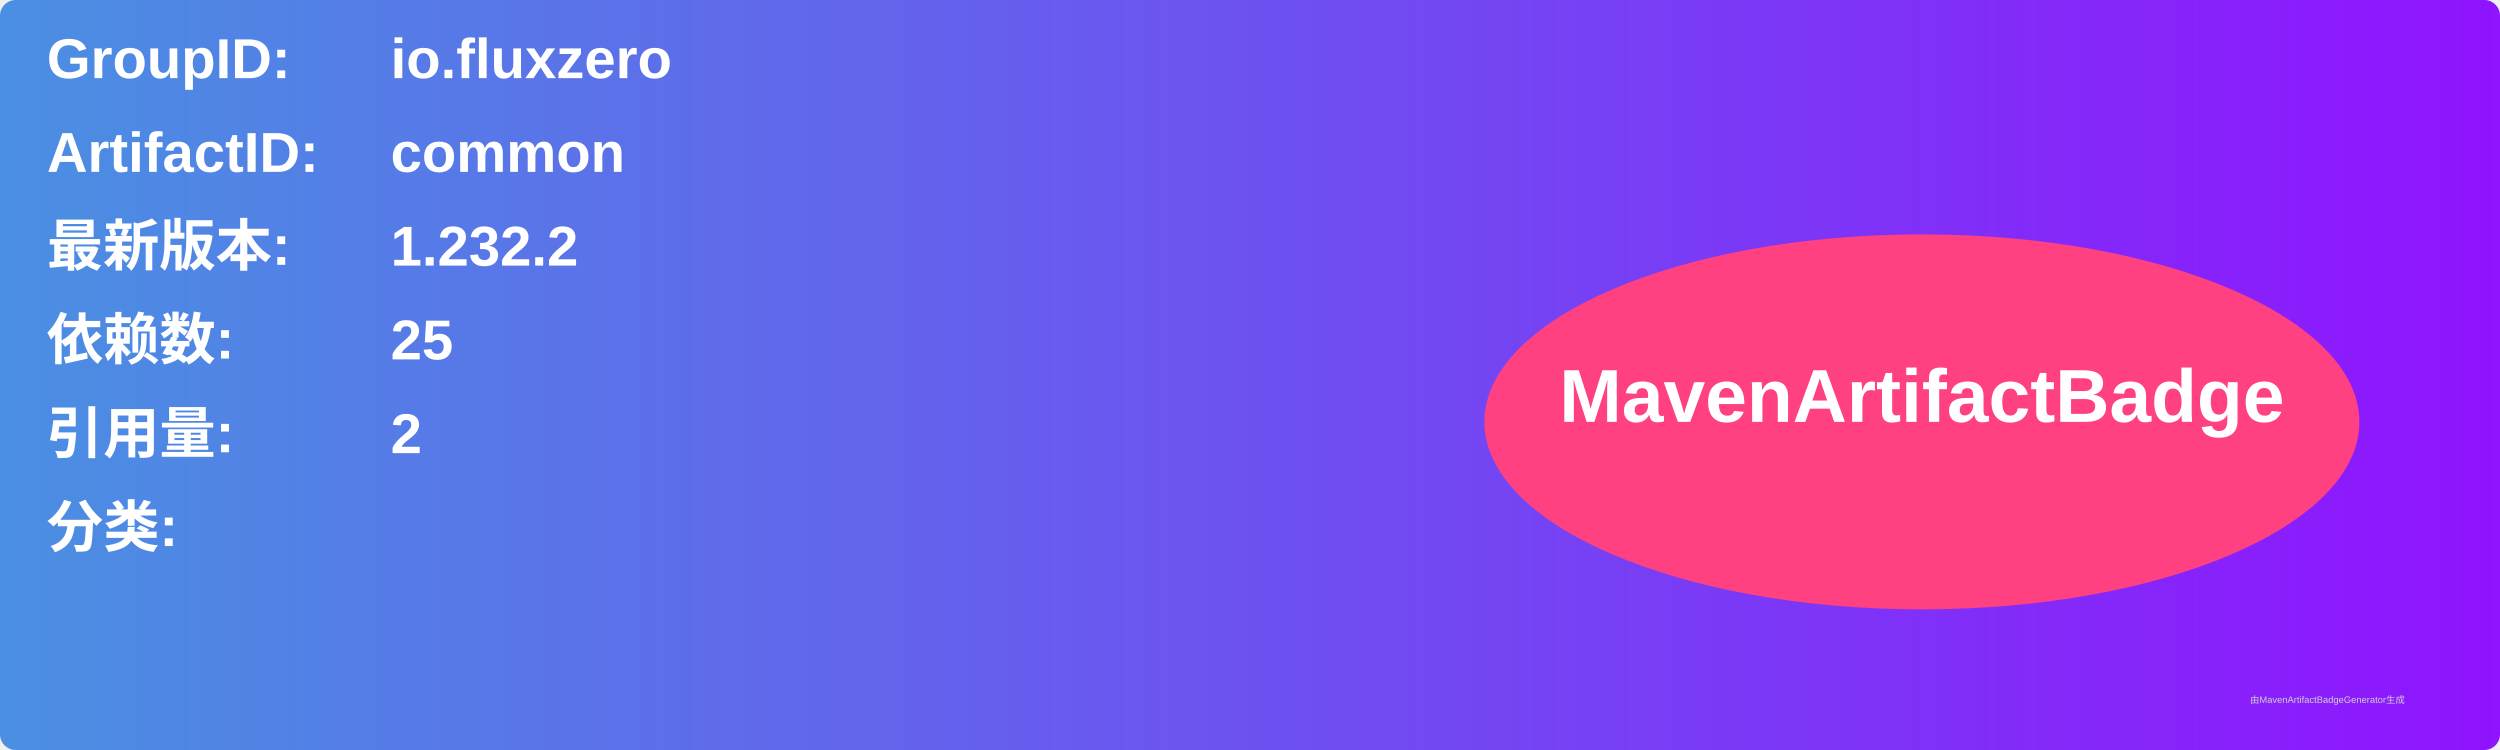
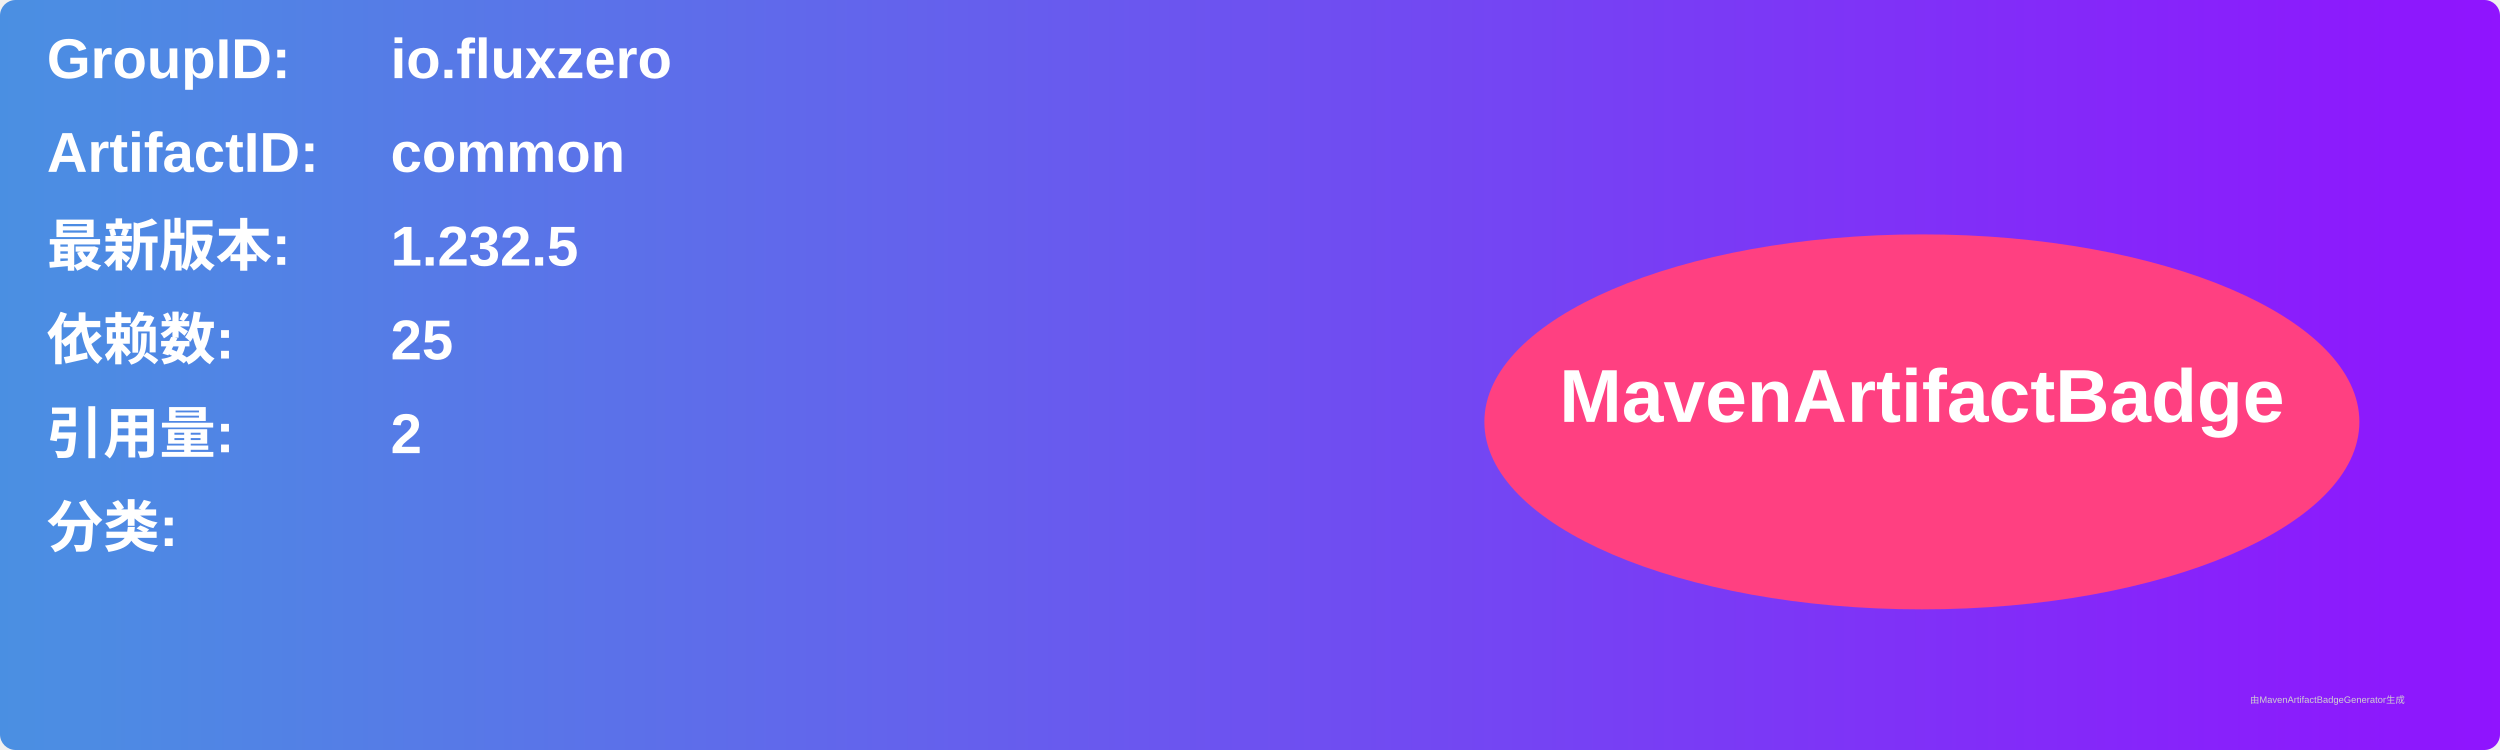
<svg xmlns="http://www.w3.org/2000/svg" width="800" height="240" viewBox="0 0 800 240">
  <linearGradient id="grad" x1="0%" y1="0%" x2="100%" y2="0%">
    <stop offset="0%" stop-color="#4a90e2" />
    <stop offset="100%" stop-color="#9013fe" />
  </linearGradient>
  <rect width="100%" height="100%" rx="5" ry="5" fill="url(#grad)" />
  <g transform="translate(15, 15)">
    <text x="0" y="10" font-family="Arial" font-size="18" fill="white" font-weight="bold" width="260">GroupID:</text>
    <text x="110" y="10" font-family="Arial" font-size="18" fill="white" font-weight="bold" width="460">io.fluxzero</text>
    <text x="0" y="40" font-family="Arial" font-size="18" fill="white" font-weight="bold" width="260">ArtifactID:</text>
    <text x="110" y="40" font-family="Arial" font-size="18" fill="white" font-weight="bold" width="460">common</text>
    <text x="0" y="70" font-family="Arial" font-size="18" fill="white" font-weight="bold">最新版本:</text>
    <text x="110" y="70" font-family="Arial" font-size="18" fill="white" font-weight="bold">
-       <tspan font-weight="bold">1.232.2</tspan>
+       <tspan font-weight="bold">1.232.5</tspan>
    </text>
    <text x="0" y="100" font-family="Arial" font-size="18" fill="white" font-weight="bold">依赖数: </text>
    <text x="110" y="100" font-family="Arial" font-size="18" fill="white">
      <tspan font-weight="bold">25</tspan>
    </text>
    <text x="0" y="130" font-family="Arial" font-size="18" fill="white" font-weight="bold">引用量: </text>
    <text x="110" y="130" font-family="Arial" font-size="18" fill="white">
      <tspan font-weight="bold">2</tspan>
    </text>
    <text x="0" y="160" font-family="Arial" font-size="18" fill="white" font-weight="bold">分类:</text>
    <text x="10" y="190" font-family="Arial" font-size="10" fill="white">
      <tspan font-weight="bold" />
    </text>
    <ellipse cx="600" cy="120" rx="140" ry="60" fill="#ff4081" />
    <text x="600" y="120" text-anchor="middle" font-family="Arial" font-size="24" fill="white" font-weight="bold">MavenArtifactBadge</text>
  </g>
  <text x="720" y="225" font-family="Arial" font-size="3" fill="#d0d0d0">由MavenArtifactBadgeGenerator生成</text>
</svg>
